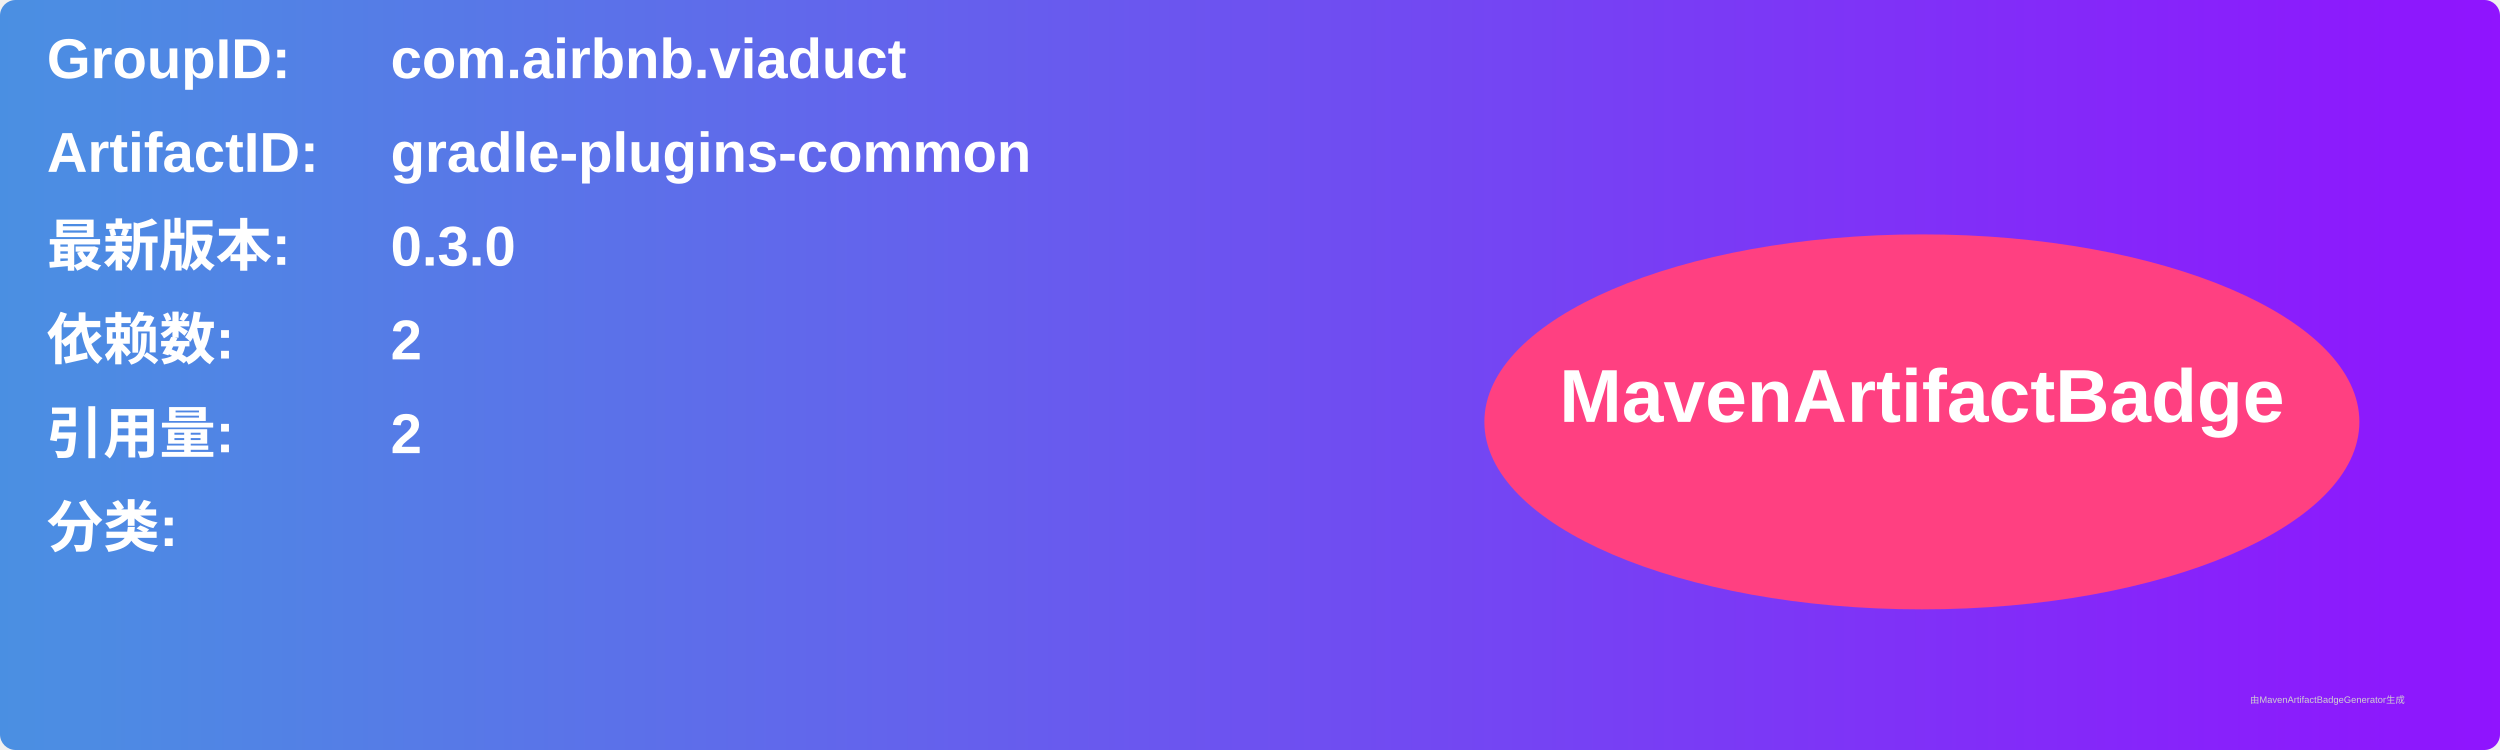
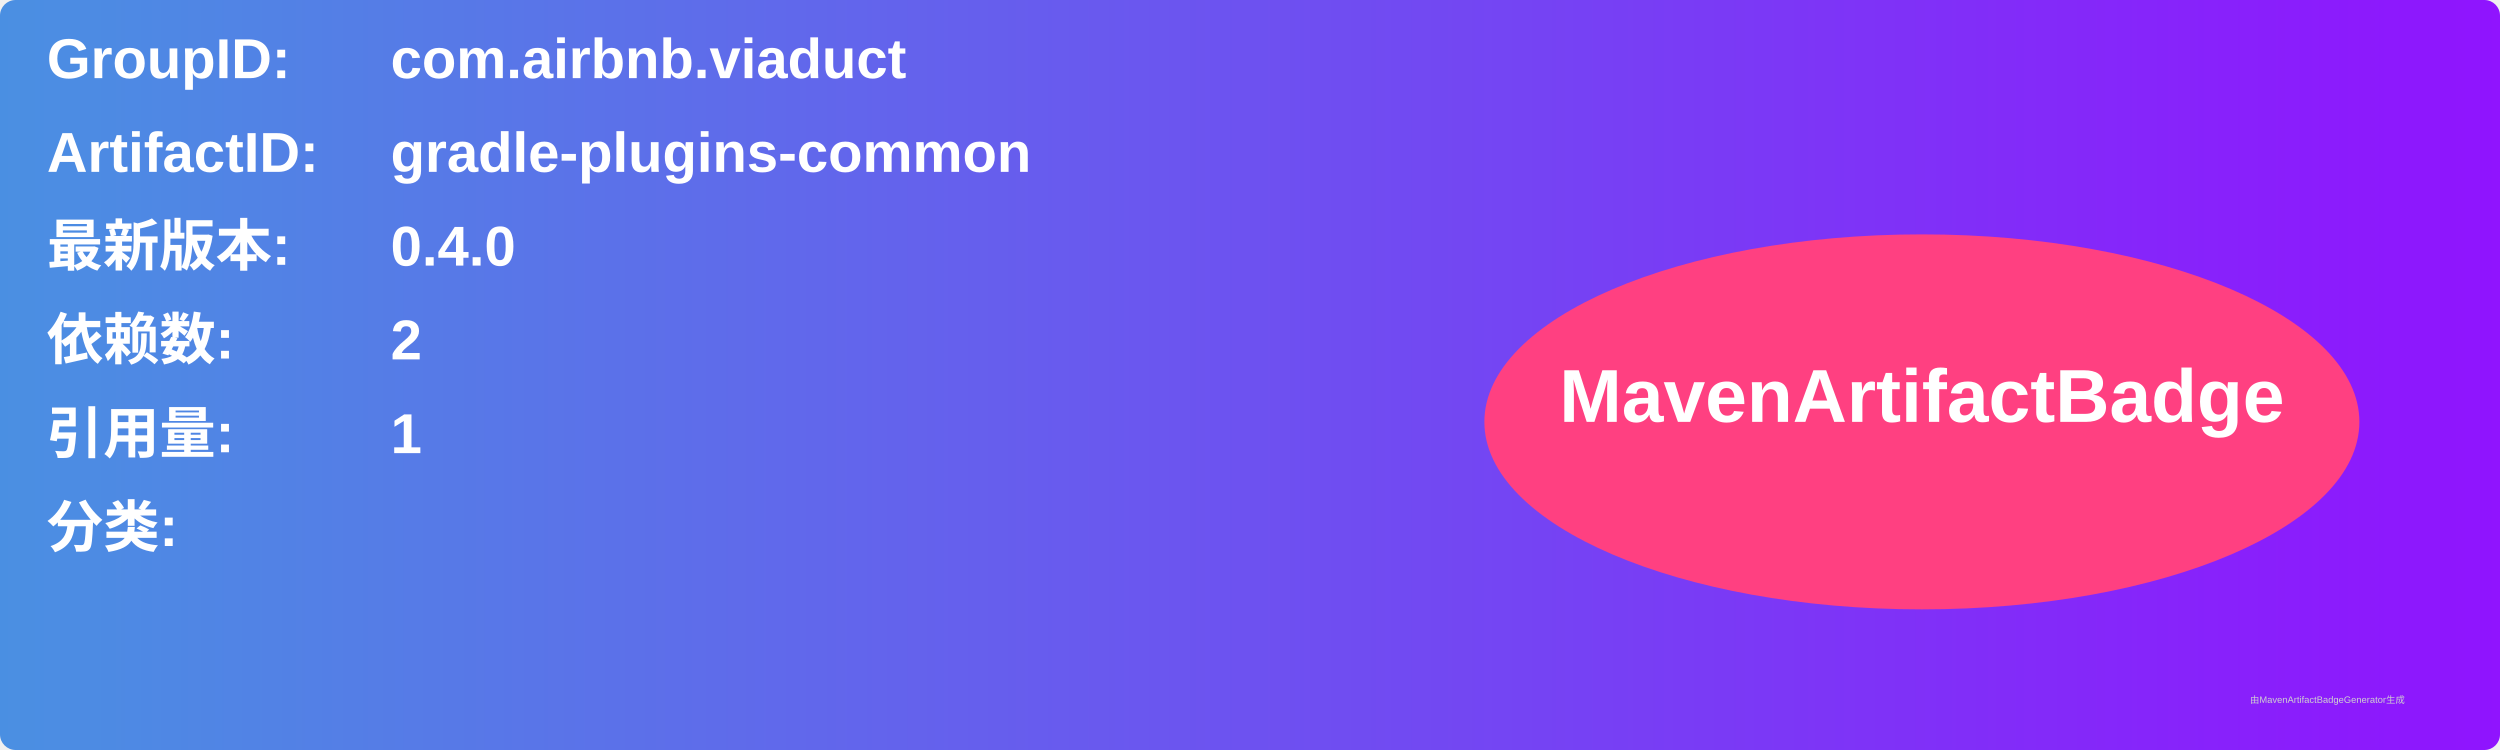
<svg xmlns="http://www.w3.org/2000/svg" width="800" height="240" viewBox="0 0 800 240">
  <linearGradient id="grad" x1="0%" y1="0%" x2="100%" y2="0%">
    <stop offset="0%" stop-color="#4a90e2" />
    <stop offset="100%" stop-color="#9013fe" />
  </linearGradient>
  <rect width="100%" height="100%" rx="5" ry="5" fill="url(#grad)" />
  <g transform="translate(15, 15)">
    <text x="0" y="10" font-family="Arial" font-size="18" fill="white" font-weight="bold" width="260">GroupID:</text>
    <text x="110" y="10" font-family="Arial" font-size="18" fill="white" font-weight="bold" width="460">com.airbnb.viaduct</text>
    <text x="0" y="40" font-family="Arial" font-size="18" fill="white" font-weight="bold" width="260">ArtifactID:</text>
    <text x="110" y="40" font-family="Arial" font-size="18" fill="white" font-weight="bold" width="460">gradle-plugins-common</text>
    <text x="0" y="70" font-family="Arial" font-size="18" fill="white" font-weight="bold">最新版本:</text>
    <text x="110" y="70" font-family="Arial" font-size="18" fill="white" font-weight="bold">
-       <tspan font-weight="bold">0.3.0</tspan>
+       <tspan font-weight="bold">0.4.0</tspan>
    </text>
    <text x="0" y="100" font-family="Arial" font-size="18" fill="white" font-weight="bold">依赖数: </text>
    <text x="110" y="100" font-family="Arial" font-size="18" fill="white">
      <tspan font-weight="bold">2</tspan>
    </text>
    <text x="0" y="130" font-family="Arial" font-size="18" fill="white" font-weight="bold">引用量: </text>
    <text x="110" y="130" font-family="Arial" font-size="18" fill="white">
-       <tspan font-weight="bold">2</tspan>
+       <tspan font-weight="bold">1</tspan>
    </text>
    <text x="0" y="160" font-family="Arial" font-size="18" fill="white" font-weight="bold">分类:</text>
    <text x="10" y="190" font-family="Arial" font-size="10" fill="white">
      <tspan font-weight="bold" />
    </text>
    <ellipse cx="600" cy="120" rx="140" ry="60" fill="#ff4081" />
    <text x="600" y="120" text-anchor="middle" font-family="Arial" font-size="24" fill="white" font-weight="bold">MavenArtifactBadge</text>
  </g>
  <text x="720" y="225" font-family="Arial" font-size="3" fill="#d0d0d0">由MavenArtifactBadgeGenerator生成</text>
</svg>
